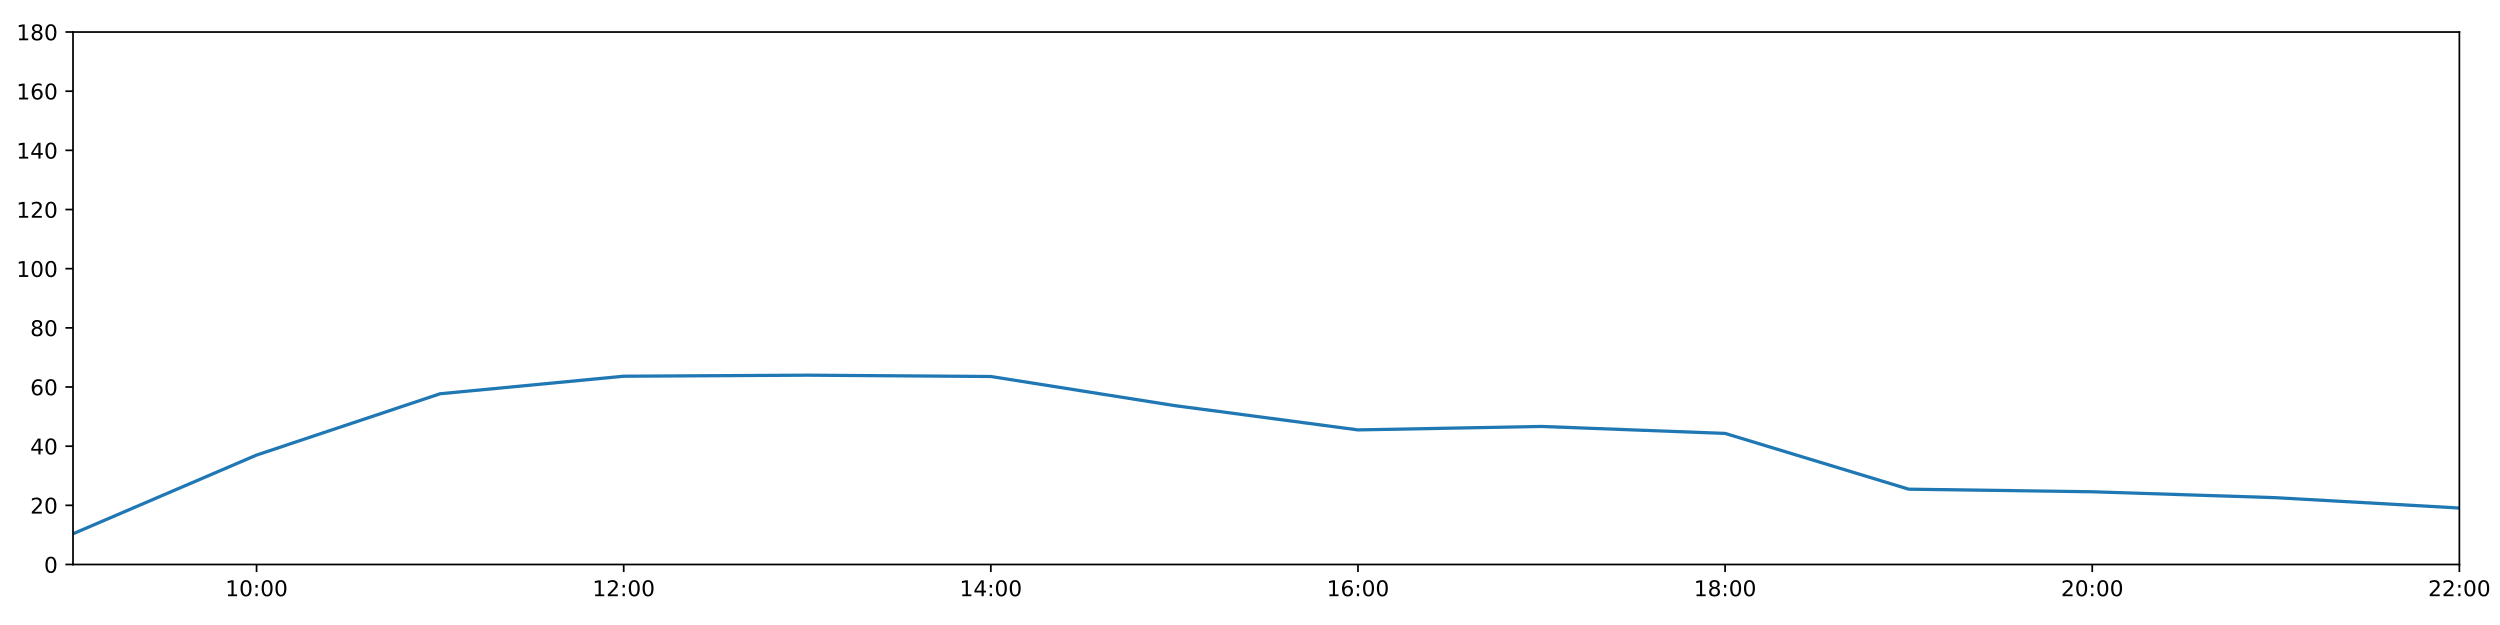
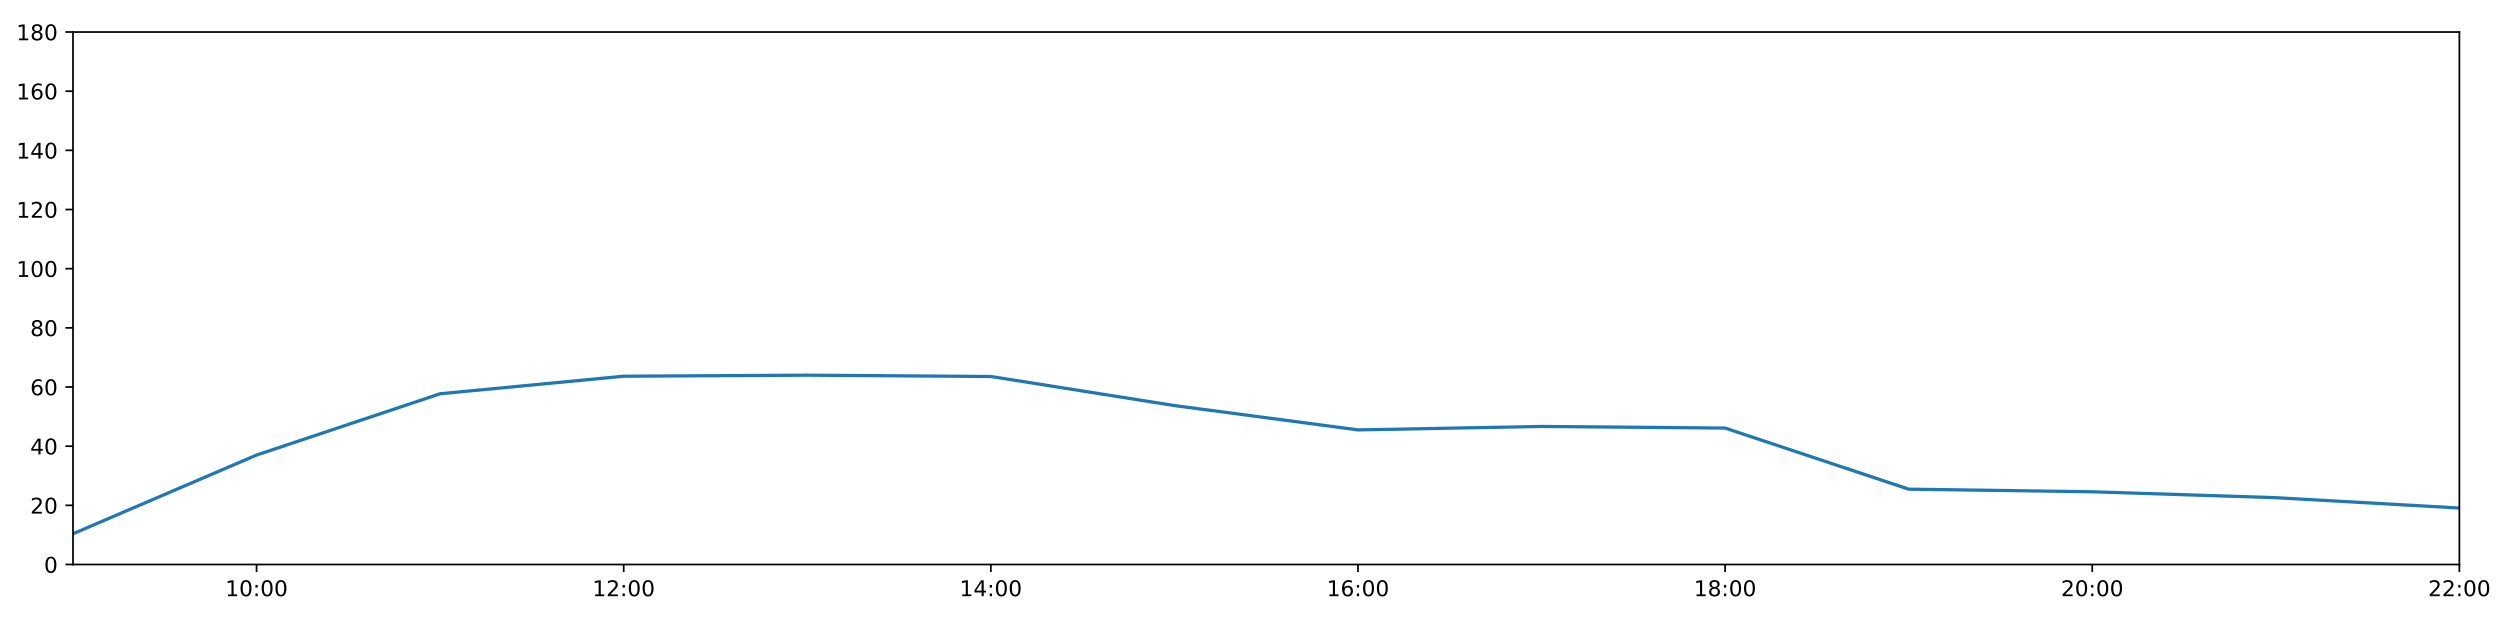
<svg xmlns="http://www.w3.org/2000/svg" xmlns:xlink="http://www.w3.org/1999/xlink" height="288pt" version="1.1" viewBox="0 0 1152 288" width="1152pt">
  <defs>
    <style type="text/css">
*{stroke-linecap:butt;stroke-linejoin:round;}
  </style>
  </defs>
  <g id="figure_1">
    <g id="patch_1">
      <path d="M 0 288  L 1152 288  L 1152 0  L 0 0  z " style="fill:#ffffff;" />
    </g>
    <g id="axes_1">
      <g id="patch_2">
        <path d="M 33.64 260.12  L 1133.28 260.12  L 1133.28 14.76  L 33.64 14.76  z " style="fill:#ffffff;" />
      </g>
      <g id="matplotlib.axis_1">
        <g id="xtick_1">
          <g id="line2d_1">
            <defs>
-               <path d="M 0 0  L 0 3.5  " id="m648250c3d1" style="stroke:#000000;stroke-width:0.8;" />
-             </defs>
-             <g>
-               <use style="stroke:#000000;stroke-width:0.8;" x="118.228" xlink:href="#m648250c3d1" y="260.12" />
+               <path d="M 0 0  L 0 3.5  " id="m6aa2c7cf8f" style="stroke:#000000;stroke-width:0.8;" />
+             </defs>
+             <g>
+               <use style="stroke:#000000;stroke-width:0.8;" x="118.228" xlink:href="#m6aa2c7cf8f" y="260.12" />
            </g>
          </g>
          <g id="text_1">
            <defs>
              <path d="M 12.406 8.297  L 28.516 8.297  L 28.516 63.922  L 10.984 60.406  L 10.984 69.391  L 28.422 72.906  L 38.281 72.906  L 38.281 8.297  L 54.391 8.297  L 54.391 0  L 12.406 0  z " id="DejaVuSans-49" />
              <path d="M 31.781 66.406  Q 24.172 66.406 20.328 58.906  Q 16.5 51.422 16.5 36.375  Q 16.5 21.391 20.328 13.891  Q 24.172 6.391 31.781 6.391  Q 39.453 6.391 43.281 13.891  Q 47.125 21.391 47.125 36.375  Q 47.125 51.422 43.281 58.906  Q 39.453 66.406 31.781 66.406  z M 31.781 74.219  Q 44.047 74.219 50.516 64.516  Q 56.984 54.828 56.984 36.375  Q 56.984 17.969 50.516 8.266  Q 44.047 -1.422 31.781 -1.422  Q 19.531 -1.422 13.062 8.266  Q 6.594 17.969 6.594 36.375  Q 6.594 54.828 13.062 64.516  Q 19.531 74.219 31.781 74.219  z " id="DejaVuSans-48" />
              <path d="M 11.719 12.406  L 22.016 12.406  L 22.016 0  L 11.719 0  z M 11.719 51.703  L 22.016 51.703  L 22.016 39.312  L 11.719 39.312  z " id="DejaVuSans-58" />
            </defs>
            <g transform="translate(103.8183 274.7184)scale(0.1 -0.1)">
              <use xlink:href="#DejaVuSans-49" />
              <use x="63.623" xlink:href="#DejaVuSans-48" />
              <use x="127.246" xlink:href="#DejaVuSans-58" />
              <use x="160.938" xlink:href="#DejaVuSans-48" />
              <use x="224.561" xlink:href="#DejaVuSans-48" />
            </g>
          </g>
        </g>
        <g id="xtick_2">
          <g id="line2d_2">
            <g>
-               <use style="stroke:#000000;stroke-width:0.8;" x="287.403" xlink:href="#m648250c3d1" y="260.12" />
+               <use style="stroke:#000000;stroke-width:0.8;" x="287.403" xlink:href="#m6aa2c7cf8f" y="260.12" />
            </g>
          </g>
          <g id="text_2">
            <defs>
              <path d="M 19.188 8.297  L 53.609 8.297  L 53.609 0  L 7.328 0  L 7.328 8.297  Q 12.938 14.109 22.625 23.891  Q 32.328 33.688 34.812 36.531  Q 39.547 41.844 41.422 45.531  Q 43.312 49.219 43.312 52.781  Q 43.312 58.594 39.234 62.25  Q 35.156 65.922 28.609 65.922  Q 23.969 65.922 18.812 64.312  Q 13.672 62.703 7.812 59.422  L 7.812 69.391  Q 13.766 71.781 18.938 73  Q 24.125 74.219 28.422 74.219  Q 39.75 74.219 46.484 68.547  Q 53.219 62.891 53.219 53.422  Q 53.219 48.922 51.531 44.891  Q 49.859 40.875 45.406 35.406  Q 44.188 33.984 37.641 27.219  Q 31.109 20.453 19.188 8.297  z " id="DejaVuSans-50" />
            </defs>
            <g transform="translate(272.9937 274.7184)scale(0.1 -0.1)">
              <use xlink:href="#DejaVuSans-49" />
              <use x="63.623" xlink:href="#DejaVuSans-50" />
              <use x="127.246" xlink:href="#DejaVuSans-58" />
              <use x="160.938" xlink:href="#DejaVuSans-48" />
              <use x="224.561" xlink:href="#DejaVuSans-48" />
            </g>
          </g>
        </g>
        <g id="xtick_3">
          <g id="line2d_3">
            <g>
-               <use style="stroke:#000000;stroke-width:0.8;" x="456.578" xlink:href="#m648250c3d1" y="260.12" />
+               <use style="stroke:#000000;stroke-width:0.8;" x="456.578" xlink:href="#m6aa2c7cf8f" y="260.12" />
            </g>
          </g>
          <g id="text_3">
            <defs>
              <path d="M 37.797 64.312  L 12.891 25.391  L 37.797 25.391  z M 35.203 72.906  L 47.609 72.906  L 47.609 25.391  L 58.016 25.391  L 58.016 17.188  L 47.609 17.188  L 47.609 0  L 37.797 0  L 37.797 17.188  L 4.891 17.188  L 4.891 26.703  z " id="DejaVuSans-52" />
            </defs>
            <g transform="translate(442.1691 274.7184)scale(0.1 -0.1)">
              <use xlink:href="#DejaVuSans-49" />
              <use x="63.623" xlink:href="#DejaVuSans-52" />
              <use x="127.246" xlink:href="#DejaVuSans-58" />
              <use x="160.938" xlink:href="#DejaVuSans-48" />
              <use x="224.561" xlink:href="#DejaVuSans-48" />
            </g>
          </g>
        </g>
        <g id="xtick_4">
          <g id="line2d_4">
            <g>
-               <use style="stroke:#000000;stroke-width:0.8;" x="625.754" xlink:href="#m648250c3d1" y="260.12" />
+               <use style="stroke:#000000;stroke-width:0.8;" x="625.754" xlink:href="#m6aa2c7cf8f" y="260.12" />
            </g>
          </g>
          <g id="text_4">
            <defs>
              <path d="M 33.016 40.375  Q 26.375 40.375 22.484 35.828  Q 18.609 31.297 18.609 23.391  Q 18.609 15.531 22.484 10.953  Q 26.375 6.391 33.016 6.391  Q 39.656 6.391 43.531 10.953  Q 47.406 15.531 47.406 23.391  Q 47.406 31.297 43.531 35.828  Q 39.656 40.375 33.016 40.375  z M 52.594 71.297  L 52.594 62.312  Q 48.875 64.062 45.094 64.984  Q 41.312 65.922 37.594 65.922  Q 27.828 65.922 22.672 59.328  Q 17.531 52.734 16.797 39.406  Q 19.672 43.656 24.016 45.922  Q 28.375 48.188 33.594 48.188  Q 44.578 48.188 50.953 41.516  Q 57.328 34.859 57.328 23.391  Q 57.328 12.156 50.688 5.359  Q 44.047 -1.422 33.016 -1.422  Q 20.359 -1.422 13.672 8.266  Q 6.984 17.969 6.984 36.375  Q 6.984 53.656 15.188 63.938  Q 23.391 74.219 37.203 74.219  Q 40.922 74.219 44.703 73.484  Q 48.484 72.75 52.594 71.297  z " id="DejaVuSans-54" />
            </defs>
            <g transform="translate(611.3445 274.7184)scale(0.1 -0.1)">
              <use xlink:href="#DejaVuSans-49" />
              <use x="63.623" xlink:href="#DejaVuSans-54" />
              <use x="127.246" xlink:href="#DejaVuSans-58" />
              <use x="160.938" xlink:href="#DejaVuSans-48" />
              <use x="224.561" xlink:href="#DejaVuSans-48" />
            </g>
          </g>
        </g>
        <g id="xtick_5">
          <g id="line2d_5">
            <g>
-               <use style="stroke:#000000;stroke-width:0.8;" x="794.929" xlink:href="#m648250c3d1" y="260.12" />
+               <use style="stroke:#000000;stroke-width:0.8;" x="794.929" xlink:href="#m6aa2c7cf8f" y="260.12" />
            </g>
          </g>
          <g id="text_5">
            <defs>
              <path d="M 31.781 34.625  Q 24.75 34.625 20.719 30.859  Q 16.703 27.094 16.703 20.516  Q 16.703 13.922 20.719 10.156  Q 24.75 6.391 31.781 6.391  Q 38.812 6.391 42.859 10.172  Q 46.922 13.969 46.922 20.516  Q 46.922 27.094 42.891 30.859  Q 38.875 34.625 31.781 34.625  z M 21.922 38.812  Q 15.578 40.375 12.031 44.719  Q 8.5 49.078 8.5 55.328  Q 8.5 64.062 14.719 69.141  Q 20.953 74.219 31.781 74.219  Q 42.672 74.219 48.875 69.141  Q 55.078 64.062 55.078 55.328  Q 55.078 49.078 51.531 44.719  Q 48 40.375 41.703 38.812  Q 48.828 37.156 52.797 32.312  Q 56.781 27.484 56.781 20.516  Q 56.781 9.906 50.312 4.234  Q 43.844 -1.422 31.781 -1.422  Q 19.734 -1.422 13.25 4.234  Q 6.781 9.906 6.781 20.516  Q 6.781 27.484 10.781 32.312  Q 14.797 37.156 21.922 38.812  z M 18.312 54.391  Q 18.312 48.734 21.844 45.562  Q 25.391 42.391 31.781 42.391  Q 38.141 42.391 41.719 45.562  Q 45.312 48.734 45.312 54.391  Q 45.312 60.062 41.719 63.234  Q 38.141 66.406 31.781 66.406  Q 25.391 66.406 21.844 63.234  Q 18.312 60.062 18.312 54.391  z " id="DejaVuSans-56" />
            </defs>
            <g transform="translate(780.5199 274.7184)scale(0.1 -0.1)">
              <use xlink:href="#DejaVuSans-49" />
              <use x="63.623" xlink:href="#DejaVuSans-56" />
              <use x="127.246" xlink:href="#DejaVuSans-58" />
              <use x="160.938" xlink:href="#DejaVuSans-48" />
              <use x="224.561" xlink:href="#DejaVuSans-48" />
            </g>
          </g>
        </g>
        <g id="xtick_6">
          <g id="line2d_6">
            <g>
-               <use style="stroke:#000000;stroke-width:0.8;" x="964.105" xlink:href="#m648250c3d1" y="260.12" />
+               <use style="stroke:#000000;stroke-width:0.8;" x="964.105" xlink:href="#m6aa2c7cf8f" y="260.12" />
            </g>
          </g>
          <g id="text_6">
            <g transform="translate(949.6952 274.7184)scale(0.1 -0.1)">
              <use xlink:href="#DejaVuSans-50" />
              <use x="63.623" xlink:href="#DejaVuSans-48" />
              <use x="127.246" xlink:href="#DejaVuSans-58" />
              <use x="160.938" xlink:href="#DejaVuSans-48" />
              <use x="224.561" xlink:href="#DejaVuSans-48" />
            </g>
          </g>
        </g>
        <g id="xtick_7">
          <g id="line2d_7">
            <g>
-               <use style="stroke:#000000;stroke-width:0.8;" x="1133.28" xlink:href="#m648250c3d1" y="260.12" />
+               <use style="stroke:#000000;stroke-width:0.8;" x="1133.28" xlink:href="#m6aa2c7cf8f" y="260.12" />
            </g>
          </g>
          <g id="text_7">
            <g transform="translate(1118.871 274.7184)scale(0.1 -0.1)">
              <use xlink:href="#DejaVuSans-50" />
              <use x="63.623" xlink:href="#DejaVuSans-50" />
              <use x="127.246" xlink:href="#DejaVuSans-58" />
              <use x="160.938" xlink:href="#DejaVuSans-48" />
              <use x="224.561" xlink:href="#DejaVuSans-48" />
            </g>
          </g>
        </g>
      </g>
      <g id="matplotlib.axis_2">
        <g id="ytick_1">
          <g id="line2d_8">
            <defs>
-               <path d="M 0 0  L -3.5 0  " id="m31bf5e9104" style="stroke:#000000;stroke-width:0.8;" />
-             </defs>
-             <g>
-               <use style="stroke:#000000;stroke-width:0.8;" x="33.64" xlink:href="#m31bf5e9104" y="260.12" />
+               <path d="M 0 0  L -3.5 0  " id="m59ce800c2c" style="stroke:#000000;stroke-width:0.8;" />
+             </defs>
+             <g>
+               <use style="stroke:#000000;stroke-width:0.8;" x="33.64" xlink:href="#m59ce800c2c" y="260.12" />
            </g>
          </g>
          <g id="text_8">
            <g transform="translate(20.2775 263.9192)scale(0.1 -0.1)">
              <use xlink:href="#DejaVuSans-48" />
            </g>
          </g>
        </g>
        <g id="ytick_2">
          <g id="line2d_9">
            <g>
-               <use style="stroke:#000000;stroke-width:0.8;" x="33.64" xlink:href="#m31bf5e9104" y="232.858" />
+               <use style="stroke:#000000;stroke-width:0.8;" x="33.64" xlink:href="#m59ce800c2c" y="232.858" />
            </g>
          </g>
          <g id="text_9">
            <g transform="translate(13.915 236.657)scale(0.1 -0.1)">
              <use xlink:href="#DejaVuSans-50" />
              <use x="63.623" xlink:href="#DejaVuSans-48" />
            </g>
          </g>
        </g>
        <g id="ytick_3">
          <g id="line2d_10">
            <g>
-               <use style="stroke:#000000;stroke-width:0.8;" x="33.64" xlink:href="#m31bf5e9104" y="205.596" />
+               <use style="stroke:#000000;stroke-width:0.8;" x="33.64" xlink:href="#m59ce800c2c" y="205.596" />
            </g>
          </g>
          <g id="text_10">
            <g transform="translate(13.915 209.3948)scale(0.1 -0.1)">
              <use xlink:href="#DejaVuSans-52" />
              <use x="63.623" xlink:href="#DejaVuSans-48" />
            </g>
          </g>
        </g>
        <g id="ytick_4">
          <g id="line2d_11">
            <g>
-               <use style="stroke:#000000;stroke-width:0.8;" x="33.64" xlink:href="#m31bf5e9104" y="178.333" />
+               <use style="stroke:#000000;stroke-width:0.8;" x="33.64" xlink:href="#m59ce800c2c" y="178.333" />
            </g>
          </g>
          <g id="text_11">
            <g transform="translate(13.915 182.1326)scale(0.1 -0.1)">
              <use xlink:href="#DejaVuSans-54" />
              <use x="63.623" xlink:href="#DejaVuSans-48" />
            </g>
          </g>
        </g>
        <g id="ytick_5">
          <g id="line2d_12">
            <g>
-               <use style="stroke:#000000;stroke-width:0.8;" x="33.64" xlink:href="#m31bf5e9104" y="151.071" />
+               <use style="stroke:#000000;stroke-width:0.8;" x="33.64" xlink:href="#m59ce800c2c" y="151.071" />
            </g>
          </g>
          <g id="text_12">
            <g transform="translate(13.915 154.8703)scale(0.1 -0.1)">
              <use xlink:href="#DejaVuSans-56" />
              <use x="63.623" xlink:href="#DejaVuSans-48" />
            </g>
          </g>
        </g>
        <g id="ytick_6">
          <g id="line2d_13">
            <g>
-               <use style="stroke:#000000;stroke-width:0.8;" x="33.64" xlink:href="#m31bf5e9104" y="123.809" />
+               <use style="stroke:#000000;stroke-width:0.8;" x="33.64" xlink:href="#m59ce800c2c" y="123.809" />
            </g>
          </g>
          <g id="text_13">
            <g transform="translate(7.5525 127.6081)scale(0.1 -0.1)">
              <use xlink:href="#DejaVuSans-49" />
              <use x="63.623" xlink:href="#DejaVuSans-48" />
              <use x="127.246" xlink:href="#DejaVuSans-48" />
            </g>
          </g>
        </g>
        <g id="ytick_7">
          <g id="line2d_14">
            <g>
-               <use style="stroke:#000000;stroke-width:0.8;" x="33.64" xlink:href="#m31bf5e9104" y="96.547" />
+               <use style="stroke:#000000;stroke-width:0.8;" x="33.64" xlink:href="#m59ce800c2c" y="96.547" />
            </g>
          </g>
          <g id="text_14">
            <g transform="translate(7.5525 100.3459)scale(0.1 -0.1)">
              <use xlink:href="#DejaVuSans-49" />
              <use x="63.623" xlink:href="#DejaVuSans-50" />
              <use x="127.246" xlink:href="#DejaVuSans-48" />
            </g>
          </g>
        </g>
        <g id="ytick_8">
          <g id="line2d_15">
            <g>
-               <use style="stroke:#000000;stroke-width:0.8;" x="33.64" xlink:href="#m31bf5e9104" y="69.284" />
+               <use style="stroke:#000000;stroke-width:0.8;" x="33.64" xlink:href="#m59ce800c2c" y="69.284" />
            </g>
          </g>
          <g id="text_15">
            <g transform="translate(7.5525 73.08366)scale(0.1 -0.1)">
              <use xlink:href="#DejaVuSans-49" />
              <use x="63.623" xlink:href="#DejaVuSans-52" />
              <use x="127.246" xlink:href="#DejaVuSans-48" />
            </g>
          </g>
        </g>
        <g id="ytick_9">
          <g id="line2d_16">
            <g>
-               <use style="stroke:#000000;stroke-width:0.8;" x="33.64" xlink:href="#m31bf5e9104" y="42.022" />
+               <use style="stroke:#000000;stroke-width:0.8;" x="33.64" xlink:href="#m59ce800c2c" y="42.022" />
            </g>
          </g>
          <g id="text_16">
            <g transform="translate(7.5525 45.82144)scale(0.1 -0.1)">
              <use xlink:href="#DejaVuSans-49" />
              <use x="63.623" xlink:href="#DejaVuSans-54" />
              <use x="127.246" xlink:href="#DejaVuSans-48" />
            </g>
          </g>
        </g>
        <g id="ytick_10">
          <g id="line2d_17">
            <g>
-               <use style="stroke:#000000;stroke-width:0.8;" x="33.64" xlink:href="#m31bf5e9104" y="14.76" />
+               <use style="stroke:#000000;stroke-width:0.8;" x="33.64" xlink:href="#m59ce800c2c" y="14.76" />
            </g>
          </g>
          <g id="text_17">
            <g transform="translate(7.5525 18.55922)scale(0.1 -0.1)">
              <use xlink:href="#DejaVuSans-49" />
              <use x="63.623" xlink:href="#DejaVuSans-56" />
              <use x="127.246" xlink:href="#DejaVuSans-48" />
            </g>
          </g>
        </g>
      </g>
      <g id="line2d_18">
-         <path clip-path="url(#p359ff73653)" d="M 33.64 245.959  L 118.228 209.685  L 202.815 181.438  L 287.403 173.362  L 371.991 172.881  L 456.578 173.487  L 541.166 186.891  L 625.754 198.098  L 710.342 196.508  L 794.929 199.717  L 879.517 225.413  L 964.105 226.61  L 1048.692 229.336  L 1133.28 234.107  " style="fill:none;stroke:#1f77b4;stroke-linecap:square;stroke-width:1.5;" />
+         <path clip-path="url(#p2bb140c1ed)" d="M 33.64 245.959  L 118.228 209.685  L 202.815 181.438  L 287.403 173.362  L 371.991 172.881  L 456.578 173.487  L 541.166 186.891  L 625.754 198.098  L 710.342 196.508  L 794.929 197.257  L 879.517 225.413  L 964.105 226.61  L 1048.692 229.336  L 1133.28 234.107  " style="fill:none;stroke:#1f77b4;stroke-linecap:square;stroke-width:1.5;" />
      </g>
      <g id="patch_3">
        <path d="M 33.64 260.12  L 33.64 14.76  " style="fill:none;stroke:#000000;stroke-linecap:square;stroke-linejoin:miter;stroke-width:0.8;" />
      </g>
      <g id="patch_4">
        <path d="M 1133.28 260.12  L 1133.28 14.76  " style="fill:none;stroke:#000000;stroke-linecap:square;stroke-linejoin:miter;stroke-width:0.8;" />
      </g>
      <g id="patch_5">
        <path d="M 33.64 260.12  L 1133.28 260.12  " style="fill:none;stroke:#000000;stroke-linecap:square;stroke-linejoin:miter;stroke-width:0.8;" />
      </g>
      <g id="patch_6">
        <path d="M 33.64 14.76  L 1133.28 14.76  " style="fill:none;stroke:#000000;stroke-linecap:square;stroke-linejoin:miter;stroke-width:0.8;" />
      </g>
    </g>
  </g>
  <defs>
-     <clipPath id="p359ff73653">
+     <clipPath id="p2bb140c1ed">
      <rect height="245.36" width="1099.64" x="33.64" y="14.76" />
    </clipPath>
  </defs>
</svg>
